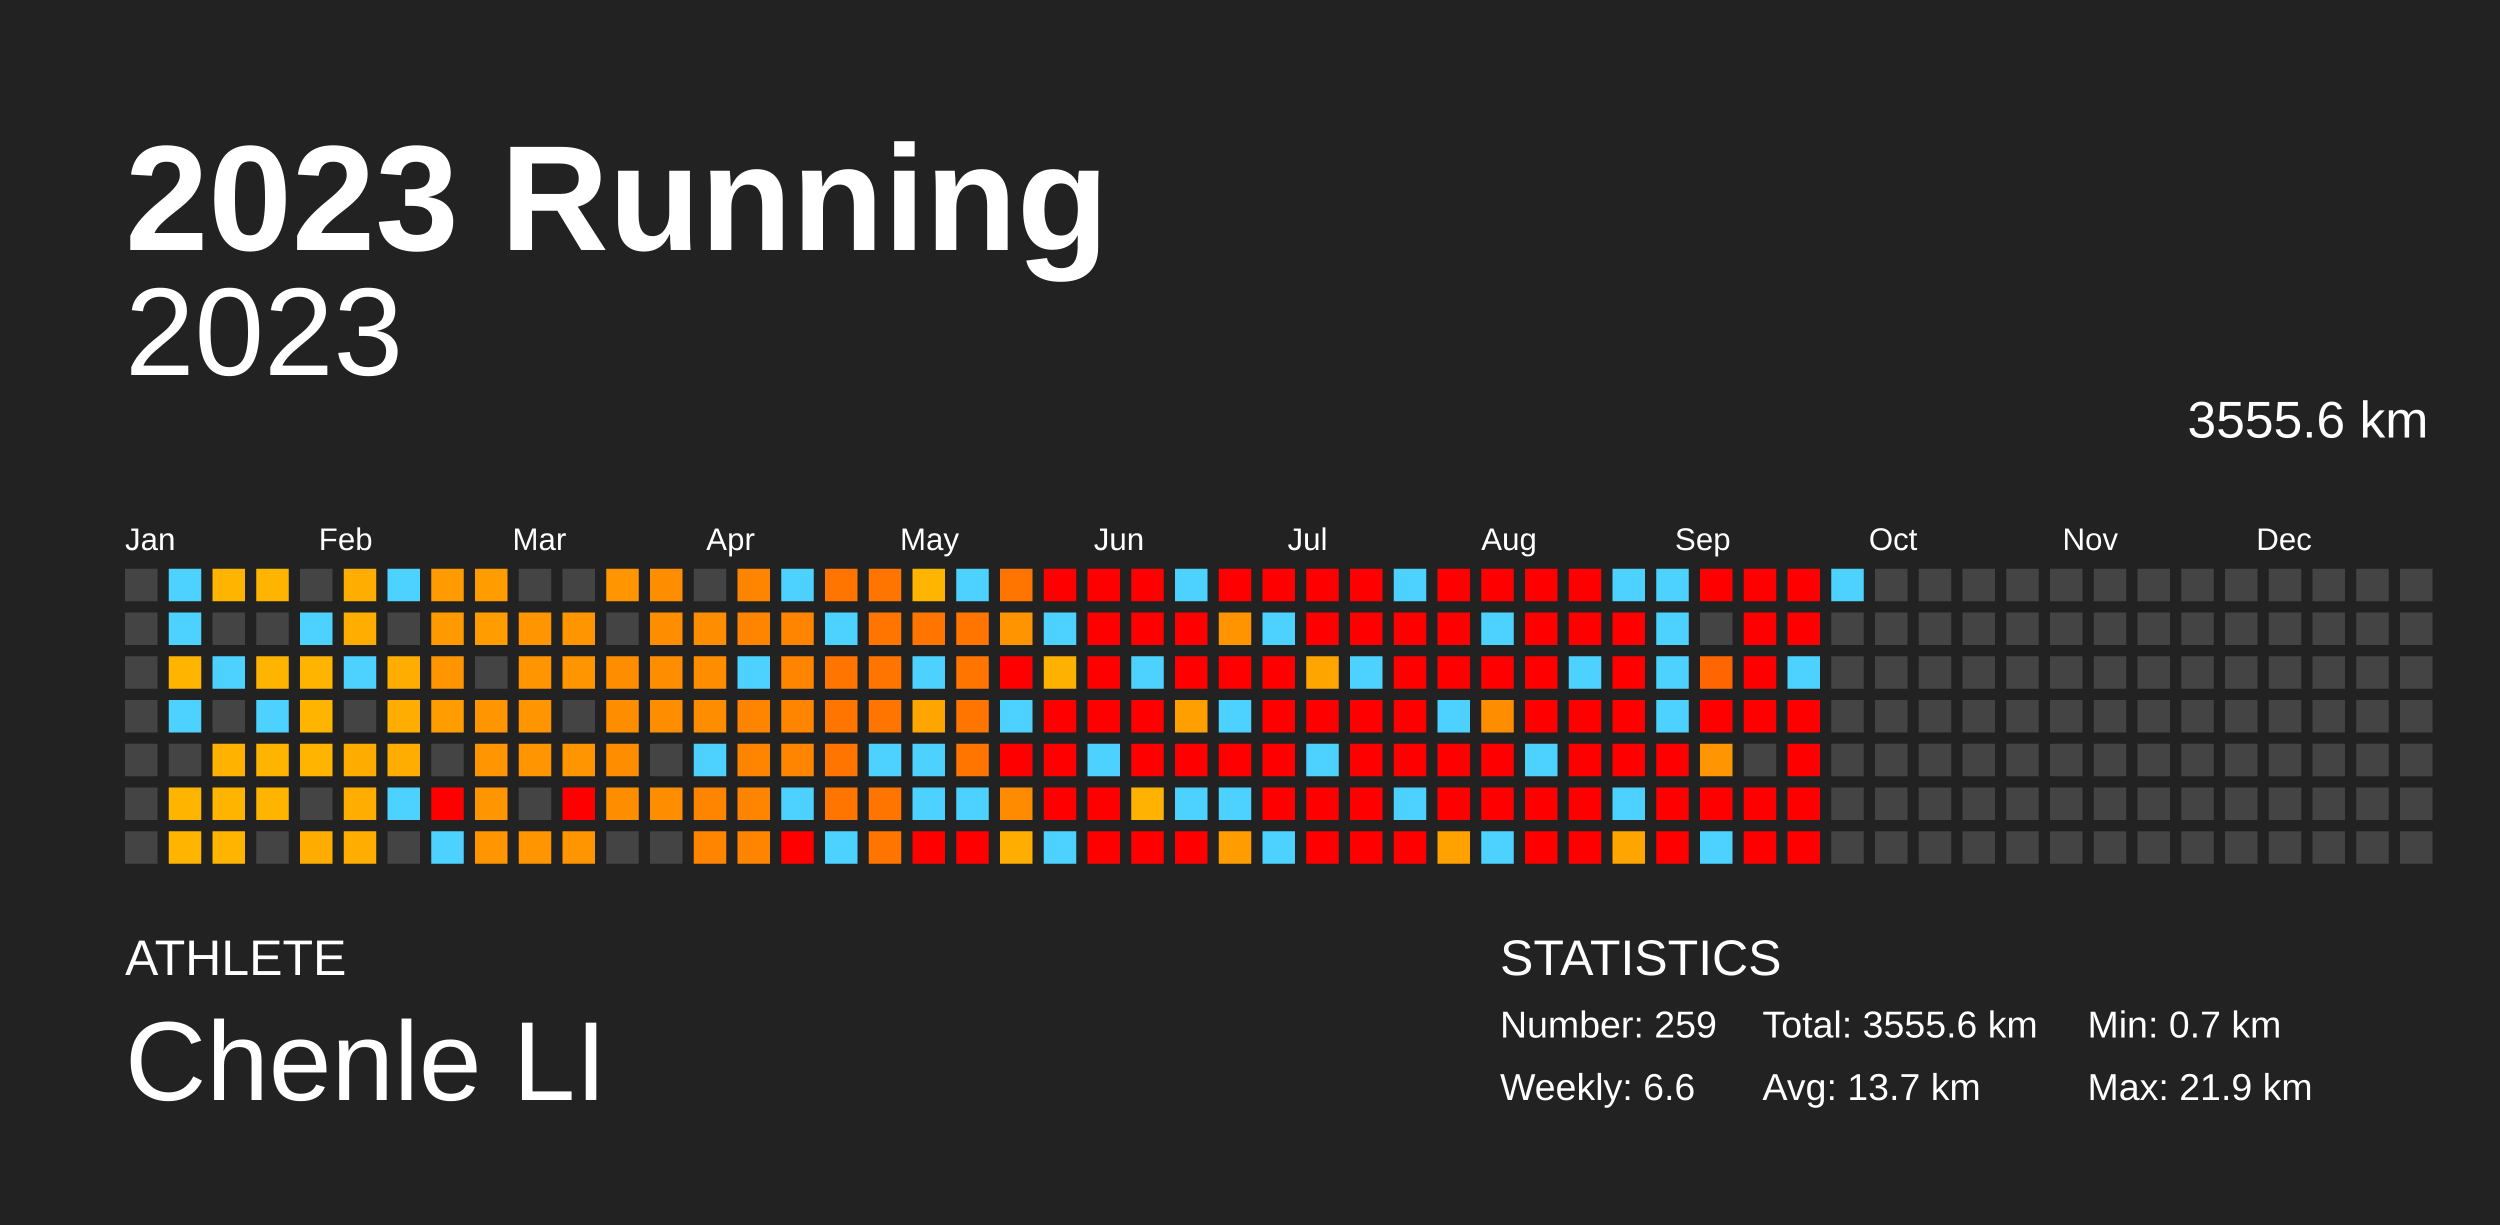
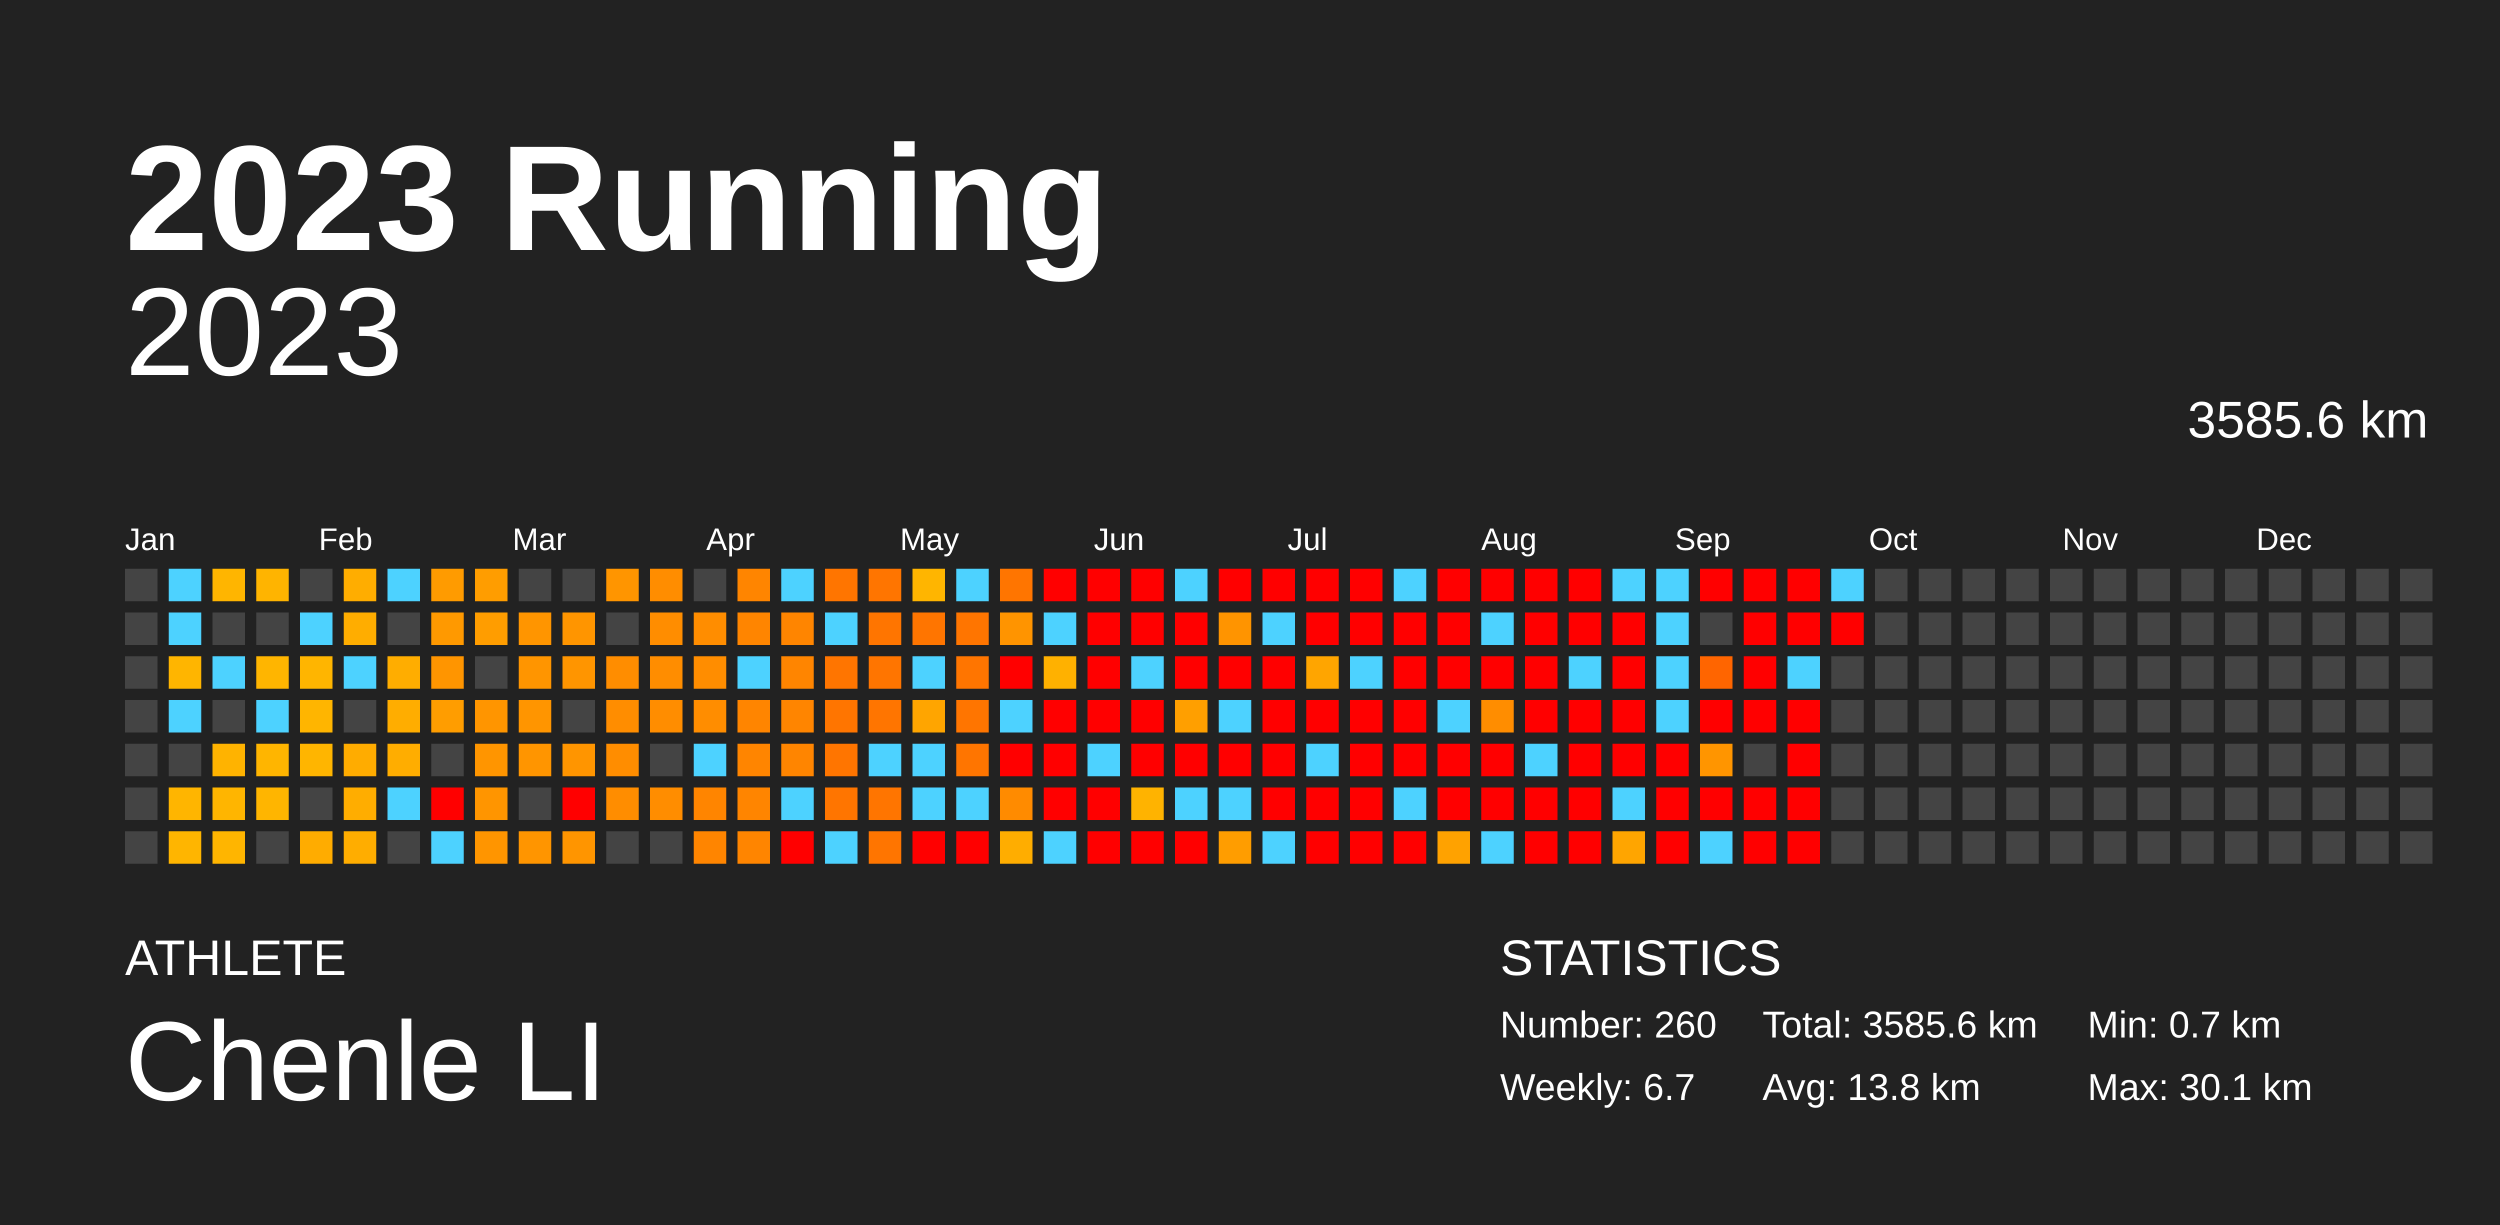
<svg xmlns="http://www.w3.org/2000/svg" baseProfile="full" height="98mm" version="1.1" viewBox="0,0,200,98" width="200mm">
  <defs />
  <rect fill="#222222" height="98" width="200" x="0" y="0" />
  <text fill="#FFFFFF" style="font-size:12px; font-family:Arial; font-weight:bold;" x="10" y="20">2023 Running</text>
  <text fill="#FFFFFF" style="font-size:4px; font-family:Arial" x="10" y="78">ATHLETE</text>
  <text fill="#FFFFFF" style="font-size:9px; font-family:Arial" x="10" y="88">Chenle LI</text>
  <text fill="#FFFFFF" style="font-size:4px; font-family:Arial" x="120" y="78">STATISTICS</text>
-   <text fill="#FFFFFF" style="font-size:3px; font-family:Arial" x="120" y="83">Number: 259</text>
-   <text fill="#FFFFFF" style="font-size:3px; font-family:Arial" x="120" y="88">Weekly: 6.6</text>
-   <text fill="#FFFFFF" style="font-size:3px; font-family:Arial" x="141" y="83">Total: 3555.6 km</text>
-   <text fill="#FFFFFF" style="font-size:3px; font-family:Arial" x="141" y="88">Avg: 13.7 km</text>
+   <text fill="#FFFFFF" style="font-size:3px; font-family:Arial" x="120" y="83">Number: 260</text>
+   <text fill="#FFFFFF" style="font-size:3px; font-family:Arial" x="120" y="88">Weekly: 6.7</text>
+   <text fill="#FFFFFF" style="font-size:3px; font-family:Arial" x="141" y="83">Total: 3585.6 km</text>
+   <text fill="#FFFFFF" style="font-size:3px; font-family:Arial" x="141" y="88">Avg: 13.8 km</text>
  <text fill="#FFFFFF" style="font-size:3px; font-family:Arial" x="167" y="83">Min: 0.7 km</text>
-   <text fill="#FFFFFF" style="font-size:3px; font-family:Arial" x="167" y="88">Max: 21.9 km</text>
+   <text fill="#FFFFFF" style="font-size:3px; font-family:Arial" x="167" y="88">Max: 30.1 km</text>
  <text alignment-baseline="hanging" fill="#FFFFFF" style="font-size:10.0px; font-family:Arial;" x="10" y="30">2023</text>
-   <text alignment-baseline="hanging" fill="#FFFFFF" style="font-size:4.125px; font-family:Arial;" x="175" y="35">3555.6 km</text>
+   <text alignment-baseline="hanging" fill="#FFFFFF" style="font-size:4.125px; font-family:Arial;" x="175" y="35">3585.6 km</text>
  <text fill="#FFFFFF" style="font-size:2.5px; font-family:Arial" x="10.0" y="44">Jan</text>
  <text fill="#FFFFFF" style="font-size:2.5px; font-family:Arial" x="25.5" y="44">Feb</text>
  <text fill="#FFFFFF" style="font-size:2.5px; font-family:Arial" x="41.0" y="44">Mar</text>
  <text fill="#FFFFFF" style="font-size:2.5px; font-family:Arial" x="56.5" y="44">Apr</text>
  <text fill="#FFFFFF" style="font-size:2.5px; font-family:Arial" x="72.0" y="44">May</text>
  <text fill="#FFFFFF" style="font-size:2.5px; font-family:Arial" x="87.5" y="44">Jun</text>
  <text fill="#FFFFFF" style="font-size:2.5px; font-family:Arial" x="103.0" y="44">Jul</text>
  <text fill="#FFFFFF" style="font-size:2.5px; font-family:Arial" x="118.5" y="44">Aug</text>
  <text fill="#FFFFFF" style="font-size:2.5px; font-family:Arial" x="134.0" y="44">Sep</text>
  <text fill="#FFFFFF" style="font-size:2.5px; font-family:Arial" x="149.5" y="44">Oct</text>
  <text fill="#FFFFFF" style="font-size:2.5px; font-family:Arial" x="165.0" y="44">Nov</text>
  <text fill="#FFFFFF" style="font-size:2.5px; font-family:Arial" x="180.5" y="44">Dec</text>
  <rect fill="#444444" height="2.6" width="2.6" x="10.0" y="45.5" />
  <rect fill="#444444" height="2.6" width="2.6" x="10.0" y="49.0" />
  <rect fill="#444444" height="2.6" width="2.6" x="10.0" y="52.5" />
  <rect fill="#444444" height="2.6" width="2.6" x="10.0" y="56.0" />
  <rect fill="#444444" height="2.6" width="2.6" x="10.0" y="59.5" />
  <rect fill="#444444" height="2.6" width="2.6" x="10.0" y="63.0" />
  <rect fill="#444444" height="2.6" width="2.6" x="10.0" y="66.5" />
  <rect fill="#4dd2ff" height="2.6" width="2.6" x="13.5" y="45.5" />
  <rect fill="#4dd2ff" height="2.6" width="2.6" x="13.5" y="49.0" />
  <rect fill="#ffb500" height="2.6" width="2.6" x="13.5" y="52.5" />
  <rect fill="#4dd2ff" height="2.6" width="2.6" x="13.5" y="56.0" />
  <rect fill="#444444" height="2.6" width="2.6" x="13.5" y="59.5" />
  <rect fill="#ffb500" height="2.6" width="2.6" x="13.5" y="63.0" />
  <rect fill="#ffb500" height="2.6" width="2.6" x="13.5" y="66.5" />
  <rect fill="#ffb500" height="2.6" width="2.6" x="17.0" y="45.5" />
  <rect fill="#444444" height="2.6" width="2.6" x="17.0" y="49.0" />
  <rect fill="#4dd2ff" height="2.6" width="2.6" x="17.0" y="52.5" />
  <rect fill="#444444" height="2.6" width="2.6" x="17.0" y="56.0" />
  <rect fill="#ffb300" height="2.6" width="2.6" x="17.0" y="59.5" />
  <rect fill="#ffb500" height="2.6" width="2.6" x="17.0" y="63.0" />
  <rect fill="#ffb500" height="2.6" width="2.6" x="17.0" y="66.5" />
  <rect fill="#ffb400" height="2.6" width="2.6" x="20.5" y="45.5" />
  <rect fill="#444444" height="2.6" width="2.6" x="20.5" y="49.0" />
  <rect fill="#ffb500" height="2.6" width="2.6" x="20.5" y="52.5" />
  <rect fill="#4dd2ff" height="2.6" width="2.6" x="20.5" y="56.0" />
  <rect fill="#ffb500" height="2.6" width="2.6" x="20.5" y="59.5" />
  <rect fill="#ffb500" height="2.6" width="2.6" x="20.5" y="63.0" />
  <rect fill="#444444" height="2.6" width="2.6" x="20.5" y="66.5" />
  <rect fill="#444444" height="2.6" width="2.6" x="24.0" y="45.5" />
  <rect fill="#4dd2ff" height="2.6" width="2.6" x="24.0" y="49.0" />
  <rect fill="#ffb500" height="2.6" width="2.6" x="24.0" y="52.5" />
  <rect fill="#ffb500" height="2.6" width="2.6" x="24.0" y="56.0" />
  <rect fill="#ffb500" height="2.6" width="2.6" x="24.0" y="59.5" />
  <rect fill="#444444" height="2.6" width="2.6" x="24.0" y="63.0" />
  <rect fill="#ffac00" height="2.6" width="2.6" x="24.0" y="66.5" />
  <rect fill="#ffad00" height="2.6" width="2.6" x="27.5" y="45.5" />
  <rect fill="#ffad00" height="2.6" width="2.6" x="27.5" y="49.0" />
  <rect fill="#4dd2ff" height="2.6" width="2.6" x="27.5" y="52.5" />
  <rect fill="#444444" height="2.6" width="2.6" x="27.5" y="56.0" />
  <rect fill="#ffac00" height="2.6" width="2.6" x="27.5" y="59.5" />
  <rect fill="#ffad00" height="2.6" width="2.6" x="27.5" y="63.0" />
  <rect fill="#ffad00" height="2.6" width="2.6" x="27.5" y="66.5" />
  <rect fill="#4dd2ff" height="2.6" width="2.6" x="31.0" y="45.5" />
  <rect fill="#444444" height="2.6" width="2.6" x="31.0" y="49.0" />
  <rect fill="#ffad00" height="2.6" width="2.6" x="31.0" y="52.5" />
  <rect fill="#ffad00" height="2.6" width="2.6" x="31.0" y="56.0" />
  <rect fill="#ffad00" height="2.6" width="2.6" x="31.0" y="59.5" />
  <rect fill="#4dd2ff" height="2.6" width="2.6" x="31.0" y="63.0" />
  <rect fill="#444444" height="2.6" width="2.6" x="31.0" y="66.5" />
  <rect fill="#ff9b00" height="2.6" width="2.6" x="34.5" y="45.5" />
  <rect fill="#ff9900" height="2.6" width="2.6" x="34.5" y="49.0" />
  <rect fill="#ff9500" height="2.6" width="2.6" x="34.5" y="52.5" />
  <rect fill="#ff9d00" height="2.6" width="2.6" x="34.5" y="56.0" />
  <rect fill="#444444" height="2.6" width="2.6" x="34.5" y="59.5" />
  <rect fill="red" height="2.6" width="2.6" x="34.5" y="63.0" />
  <rect fill="#4dd2ff" height="2.6" width="2.6" x="34.5" y="66.5" />
  <rect fill="#ff9d00" height="2.6" width="2.6" x="38.0" y="45.5" />
  <rect fill="#ff9d00" height="2.6" width="2.6" x="38.0" y="49.0" />
  <rect fill="#444444" height="2.6" width="2.6" x="38.0" y="52.5" />
  <rect fill="#ff9500" height="2.6" width="2.6" x="38.0" y="56.0" />
  <rect fill="#ff9500" height="2.6" width="2.6" x="38.0" y="59.5" />
  <rect fill="#ff9500" height="2.6" width="2.6" x="38.0" y="63.0" />
  <rect fill="#ff9500" height="2.6" width="2.6" x="38.0" y="66.5" />
  <rect fill="#444444" height="2.6" width="2.6" x="41.5" y="45.5" />
  <rect fill="#ff9500" height="2.6" width="2.6" x="41.5" y="49.0" />
  <rect fill="#ff9500" height="2.6" width="2.6" x="41.5" y="52.5" />
  <rect fill="#ff9500" height="2.6" width="2.6" x="41.5" y="56.0" />
  <rect fill="#ff9500" height="2.6" width="2.6" x="41.5" y="59.5" />
  <rect fill="#444444" height="2.6" width="2.6" x="41.5" y="63.0" />
  <rect fill="#ff9500" height="2.6" width="2.6" x="41.5" y="66.5" />
  <rect fill="#444444" height="2.6" width="2.6" x="45.0" y="45.5" />
  <rect fill="#ff9500" height="2.6" width="2.6" x="45.0" y="49.0" />
  <rect fill="#ff9500" height="2.6" width="2.6" x="45.0" y="52.5" />
  <rect fill="#444444" height="2.6" width="2.6" x="45.0" y="56.0" />
  <rect fill="#ff9500" height="2.6" width="2.6" x="45.0" y="59.5" />
  <rect fill="red" height="2.6" width="2.6" x="45.0" y="63.0" />
  <rect fill="#ff9500" height="2.6" width="2.6" x="45.0" y="66.5" />
  <rect fill="#ff9500" height="2.6" width="2.6" x="48.5" y="45.5" />
  <rect fill="#444444" height="2.6" width="2.6" x="48.5" y="49.0" />
  <rect fill="#ff8d00" height="2.6" width="2.6" x="48.5" y="52.5" />
  <rect fill="#ff8d00" height="2.6" width="2.6" x="48.5" y="56.0" />
  <rect fill="#ff8d00" height="2.6" width="2.6" x="48.5" y="59.5" />
  <rect fill="#ff8d00" height="2.6" width="2.6" x="48.5" y="63.0" />
  <rect fill="#444444" height="2.6" width="2.6" x="48.5" y="66.5" />
  <rect fill="#ff8d00" height="2.6" width="2.6" x="52.0" y="45.5" />
  <rect fill="#ff8d00" height="2.6" width="2.6" x="52.0" y="49.0" />
  <rect fill="#ff8d00" height="2.6" width="2.6" x="52.0" y="52.5" />
  <rect fill="#ff8d00" height="2.6" width="2.6" x="52.0" y="56.0" />
  <rect fill="#444444" height="2.6" width="2.6" x="52.0" y="59.5" />
  <rect fill="#ff8d00" height="2.6" width="2.6" x="52.0" y="63.0" />
  <rect fill="#444444" height="2.6" width="2.6" x="52.0" y="66.5" />
  <rect fill="#444444" height="2.6" width="2.6" x="55.5" y="45.5" />
  <rect fill="#ff8d00" height="2.6" width="2.6" x="55.5" y="49.0" />
  <rect fill="#ff8d00" height="2.6" width="2.6" x="55.5" y="52.5" />
  <rect fill="#ff8d00" height="2.6" width="2.6" x="55.5" y="56.0" />
  <rect fill="#4dd2ff" height="2.6" width="2.6" x="55.5" y="59.5" />
  <rect fill="#ff8500" height="2.6" width="2.6" x="55.5" y="63.0" />
  <rect fill="#ff8500" height="2.6" width="2.6" x="55.5" y="66.5" />
  <rect fill="#ff8500" height="2.6" width="2.6" x="59.0" y="45.5" />
  <rect fill="#ff8500" height="2.6" width="2.6" x="59.0" y="49.0" />
  <rect fill="#4dd2ff" height="2.6" width="2.6" x="59.0" y="52.5" />
  <rect fill="#ff8500" height="2.6" width="2.6" x="59.0" y="56.0" />
  <rect fill="#ff8500" height="2.6" width="2.6" x="59.0" y="59.5" />
  <rect fill="#ff8500" height="2.6" width="2.6" x="59.0" y="63.0" />
  <rect fill="#ff8500" height="2.6" width="2.6" x="59.0" y="66.5" />
  <rect fill="#4dd2ff" height="2.6" width="2.6" x="62.5" y="45.5" />
  <rect fill="#ff8500" height="2.6" width="2.6" x="62.5" y="49.0" />
  <rect fill="#ff8500" height="2.6" width="2.6" x="62.5" y="52.5" />
  <rect fill="#ff8500" height="2.6" width="2.6" x="62.5" y="56.0" />
  <rect fill="#ff8500" height="2.6" width="2.6" x="62.5" y="59.5" />
  <rect fill="#4dd2ff" height="2.6" width="2.6" x="62.5" y="63.0" />
  <rect fill="red" height="2.6" width="2.6" x="62.5" y="66.5" />
  <rect fill="#ff7500" height="2.6" width="2.6" x="66.0" y="45.5" />
  <rect fill="#4dd2ff" height="2.6" width="2.6" x="66.0" y="49.0" />
  <rect fill="#ff7500" height="2.6" width="2.6" x="66.0" y="52.5" />
  <rect fill="#ff7500" height="2.6" width="2.6" x="66.0" y="56.0" />
  <rect fill="#ff7500" height="2.6" width="2.6" x="66.0" y="59.5" />
  <rect fill="#ff7500" height="2.6" width="2.6" x="66.0" y="63.0" />
  <rect fill="#4dd2ff" height="2.6" width="2.6" x="66.0" y="66.5" />
  <rect fill="#ff7500" height="2.6" width="2.6" x="69.5" y="45.5" />
  <rect fill="#ff7500" height="2.6" width="2.6" x="69.5" y="49.0" />
  <rect fill="#ff7500" height="2.6" width="2.6" x="69.5" y="52.5" />
  <rect fill="#ff7500" height="2.6" width="2.6" x="69.5" y="56.0" />
  <rect fill="#4dd2ff" height="2.6" width="2.6" x="69.5" y="59.5" />
  <rect fill="#ff7500" height="2.6" width="2.6" x="69.5" y="63.0" />
  <rect fill="#ff7500" height="2.6" width="2.6" x="69.5" y="66.5" />
  <rect fill="#ffb500" height="2.6" width="2.6" x="73.0" y="45.5" />
  <rect fill="#ff7500" height="2.6" width="2.6" x="73.0" y="49.0" />
  <rect fill="#4dd2ff" height="2.6" width="2.6" x="73.0" y="52.5" />
  <rect fill="#ffa500" height="2.6" width="2.6" x="73.0" y="56.0" />
  <rect fill="#4dd2ff" height="2.6" width="2.6" x="73.0" y="59.5" />
  <rect fill="#4dd2ff" height="2.6" width="2.6" x="73.0" y="63.0" />
  <rect fill="red" height="2.6" width="2.6" x="73.0" y="66.5" />
  <rect fill="#4dd2ff" height="2.6" width="2.6" x="76.5" y="45.5" />
  <rect fill="#ff7500" height="2.6" width="2.6" x="76.5" y="49.0" />
  <rect fill="#ff7500" height="2.6" width="2.6" x="76.5" y="52.5" />
  <rect fill="#ff7500" height="2.6" width="2.6" x="76.5" y="56.0" />
  <rect fill="#ff7500" height="2.6" width="2.6" x="76.5" y="59.5" />
  <rect fill="#4dd2ff" height="2.6" width="2.6" x="76.5" y="63.0" />
  <rect fill="red" height="2.6" width="2.6" x="76.5" y="66.5" />
  <rect fill="#ff7500" height="2.6" width="2.6" x="80.0" y="45.5" />
  <rect fill="#ff9400" height="2.6" width="2.6" x="80.0" y="49.0" />
  <rect fill="red" height="2.6" width="2.6" x="80.0" y="52.5" />
  <rect fill="#4dd2ff" height="2.6" width="2.6" x="80.0" y="56.0" />
  <rect fill="red" height="2.6" width="2.6" x="80.0" y="59.5" />
  <rect fill="#ff8b00" height="2.6" width="2.6" x="80.0" y="63.0" />
  <rect fill="#ffad00" height="2.6" width="2.6" x="80.0" y="66.5" />
  <rect fill="red" height="2.6" width="2.6" x="83.5" y="45.5" />
  <rect fill="#4dd2ff" height="2.6" width="2.6" x="83.5" y="49.0" />
  <rect fill="#ffb100" height="2.6" width="2.6" x="83.5" y="52.5" />
  <rect fill="red" height="2.6" width="2.6" x="83.5" y="56.0" />
  <rect fill="red" height="2.6" width="2.6" x="83.5" y="59.5" />
  <rect fill="red" height="2.6" width="2.6" x="83.5" y="63.0" />
  <rect fill="#4dd2ff" height="2.6" width="2.6" x="83.5" y="66.5" />
  <rect fill="red" height="2.6" width="2.6" x="87.0" y="45.5" />
  <rect fill="red" height="2.6" width="2.6" x="87.0" y="49.0" />
  <rect fill="red" height="2.6" width="2.6" x="87.0" y="52.5" />
  <rect fill="red" height="2.6" width="2.6" x="87.0" y="56.0" />
  <rect fill="#4dd2ff" height="2.6" width="2.6" x="87.0" y="59.5" />
  <rect fill="red" height="2.6" width="2.6" x="87.0" y="63.0" />
  <rect fill="red" height="2.6" width="2.6" x="87.0" y="66.5" />
  <rect fill="red" height="2.6" width="2.6" x="90.5" y="45.5" />
  <rect fill="red" height="2.6" width="2.6" x="90.5" y="49.0" />
  <rect fill="#4dd2ff" height="2.6" width="2.6" x="90.5" y="52.5" />
  <rect fill="red" height="2.6" width="2.6" x="90.5" y="56.0" />
  <rect fill="red" height="2.6" width="2.6" x="90.5" y="59.5" />
  <rect fill="#ffb300" height="2.6" width="2.6" x="90.5" y="63.0" />
  <rect fill="red" height="2.6" width="2.6" x="90.5" y="66.5" />
  <rect fill="#4dd2ff" height="2.6" width="2.6" x="94.0" y="45.5" />
  <rect fill="red" height="2.6" width="2.6" x="94.0" y="49.0" />
  <rect fill="red" height="2.6" width="2.6" x="94.0" y="52.5" />
  <rect fill="#ff9f00" height="2.6" width="2.6" x="94.0" y="56.0" />
  <rect fill="red" height="2.6" width="2.6" x="94.0" y="59.5" />
  <rect fill="#4dd2ff" height="2.6" width="2.6" x="94.0" y="63.0" />
  <rect fill="red" height="2.6" width="2.6" x="94.0" y="66.5" />
  <rect fill="red" height="2.6" width="2.6" x="97.5" y="45.5" />
  <rect fill="#ff9400" height="2.6" width="2.6" x="97.5" y="49.0" />
  <rect fill="red" height="2.6" width="2.6" x="97.5" y="52.5" />
  <rect fill="#4dd2ff" height="2.6" width="2.6" x="97.5" y="56.0" />
  <rect fill="red" height="2.6" width="2.6" x="97.5" y="59.5" />
  <rect fill="#4dd2ff" height="2.6" width="2.6" x="97.5" y="63.0" />
  <rect fill="#ff9d00" height="2.6" width="2.6" x="97.5" y="66.5" />
  <rect fill="red" height="2.6" width="2.6" x="101.0" y="45.5" />
  <rect fill="#4dd2ff" height="2.6" width="2.6" x="101.0" y="49.0" />
  <rect fill="red" height="2.6" width="2.6" x="101.0" y="52.5" />
  <rect fill="red" height="2.6" width="2.6" x="101.0" y="56.0" />
  <rect fill="red" height="2.6" width="2.6" x="101.0" y="59.5" />
  <rect fill="red" height="2.6" width="2.6" x="101.0" y="63.0" />
  <rect fill="#4dd2ff" height="2.6" width="2.6" x="101.0" y="66.5" />
  <rect fill="red" height="2.6" width="2.6" x="104.5" y="45.5" />
  <rect fill="red" height="2.6" width="2.6" x="104.5" y="49.0" />
  <rect fill="#ffa500" height="2.6" width="2.6" x="104.5" y="52.5" />
  <rect fill="red" height="2.6" width="2.6" x="104.5" y="56.0" />
  <rect fill="#4dd2ff" height="2.6" width="2.6" x="104.5" y="59.5" />
  <rect fill="red" height="2.6" width="2.6" x="104.5" y="63.0" />
  <rect fill="red" height="2.6" width="2.6" x="104.5" y="66.5" />
  <rect fill="red" height="2.6" width="2.6" x="108.0" y="45.5" />
  <rect fill="red" height="2.6" width="2.6" x="108.0" y="49.0" />
  <rect fill="#4dd2ff" height="2.6" width="2.6" x="108.0" y="52.5" />
  <rect fill="red" height="2.6" width="2.6" x="108.0" y="56.0" />
  <rect fill="red" height="2.6" width="2.6" x="108.0" y="59.5" />
  <rect fill="red" height="2.6" width="2.6" x="108.0" y="63.0" />
  <rect fill="red" height="2.6" width="2.6" x="108.0" y="66.5" />
  <rect fill="#4dd2ff" height="2.6" width="2.6" x="111.5" y="45.5" />
  <rect fill="red" height="2.6" width="2.6" x="111.5" y="49.0" />
  <rect fill="red" height="2.6" width="2.6" x="111.5" y="52.5" />
  <rect fill="red" height="2.6" width="2.6" x="111.5" y="56.0" />
  <rect fill="red" height="2.6" width="2.6" x="111.5" y="59.5" />
  <rect fill="#4dd2ff" height="2.6" width="2.6" x="111.5" y="63.0" />
  <rect fill="red" height="2.6" width="2.6" x="111.5" y="66.5" />
  <rect fill="red" height="2.6" width="2.6" x="115.0" y="45.5" />
  <rect fill="red" height="2.6" width="2.6" x="115.0" y="49.0" />
  <rect fill="red" height="2.6" width="2.6" x="115.0" y="52.5" />
  <rect fill="#4dd2ff" height="2.6" width="2.6" x="115.0" y="56.0" />
  <rect fill="red" height="2.6" width="2.6" x="115.0" y="59.5" />
  <rect fill="red" height="2.6" width="2.6" x="115.0" y="63.0" />
  <rect fill="#ffa200" height="2.6" width="2.6" x="115.0" y="66.5" />
  <rect fill="red" height="2.6" width="2.6" x="118.5" y="45.5" />
  <rect fill="#4dd2ff" height="2.6" width="2.6" x="118.5" y="49.0" />
  <rect fill="red" height="2.6" width="2.6" x="118.5" y="52.5" />
  <rect fill="#ff8d00" height="2.6" width="2.6" x="118.5" y="56.0" />
  <rect fill="red" height="2.6" width="2.6" x="118.5" y="59.5" />
  <rect fill="red" height="2.6" width="2.6" x="118.5" y="63.0" />
  <rect fill="#4dd2ff" height="2.6" width="2.6" x="118.5" y="66.5" />
  <rect fill="red" height="2.6" width="2.6" x="122.0" y="45.5" />
  <rect fill="red" height="2.6" width="2.6" x="122.0" y="49.0" />
  <rect fill="red" height="2.6" width="2.6" x="122.0" y="52.5" />
  <rect fill="red" height="2.6" width="2.6" x="122.0" y="56.0" />
  <rect fill="#4dd2ff" height="2.6" width="2.6" x="122.0" y="59.5" />
  <rect fill="red" height="2.6" width="2.6" x="122.0" y="63.0" />
  <rect fill="red" height="2.6" width="2.6" x="122.0" y="66.5" />
  <rect fill="red" height="2.6" width="2.6" x="125.5" y="45.5" />
  <rect fill="red" height="2.6" width="2.6" x="125.5" y="49.0" />
  <rect fill="#4dd2ff" height="2.6" width="2.6" x="125.5" y="52.5" />
  <rect fill="red" height="2.6" width="2.6" x="125.5" y="56.0" />
  <rect fill="red" height="2.6" width="2.6" x="125.5" y="59.5" />
  <rect fill="red" height="2.6" width="2.6" x="125.5" y="63.0" />
  <rect fill="red" height="2.6" width="2.6" x="125.5" y="66.5" />
  <rect fill="#4dd2ff" height="2.6" width="2.6" x="129.0" y="45.5" />
  <rect fill="red" height="2.6" width="2.6" x="129.0" y="49.0" />
  <rect fill="red" height="2.6" width="2.6" x="129.0" y="52.5" />
  <rect fill="red" height="2.6" width="2.6" x="129.0" y="56.0" />
  <rect fill="red" height="2.6" width="2.6" x="129.0" y="59.5" />
  <rect fill="#4dd2ff" height="2.6" width="2.6" x="129.0" y="63.0" />
  <rect fill="#ffa500" height="2.6" width="2.6" x="129.0" y="66.5" />
  <rect fill="#4dd2ff" height="2.6" width="2.6" x="132.5" y="45.5" />
  <rect fill="#4dd2ff" height="2.6" width="2.6" x="132.5" y="49.0" />
  <rect fill="#4dd2ff" height="2.6" width="2.6" x="132.5" y="52.5" />
  <rect fill="#4dd2ff" height="2.6" width="2.6" x="132.5" y="56.0" />
  <rect fill="red" height="2.6" width="2.6" x="132.5" y="59.5" />
  <rect fill="red" height="2.6" width="2.6" x="132.5" y="63.0" />
  <rect fill="red" height="2.6" width="2.6" x="132.5" y="66.5" />
  <rect fill="red" height="2.6" width="2.6" x="136.0" y="45.5" />
  <rect fill="#444444" height="2.6" width="2.6" x="136.0" y="49.0" />
  <rect fill="#ff6500" height="2.6" width="2.6" x="136.0" y="52.5" />
  <rect fill="red" height="2.6" width="2.6" x="136.0" y="56.0" />
  <rect fill="#ff9500" height="2.6" width="2.6" x="136.0" y="59.5" />
  <rect fill="red" height="2.6" width="2.6" x="136.0" y="63.0" />
  <rect fill="#4dd2ff" height="2.6" width="2.6" x="136.0" y="66.5" />
  <rect fill="red" height="2.6" width="2.6" x="139.5" y="45.5" />
  <rect fill="red" height="2.6" width="2.6" x="139.5" y="49.0" />
  <rect fill="red" height="2.6" width="2.6" x="139.5" y="52.5" />
  <rect fill="red" height="2.6" width="2.6" x="139.5" y="56.0" />
  <rect fill="#444444" height="2.6" width="2.6" x="139.5" y="59.5" />
  <rect fill="red" height="2.6" width="2.6" x="139.5" y="63.0" />
  <rect fill="red" height="2.6" width="2.6" x="139.5" y="66.5" />
  <rect fill="red" height="2.6" width="2.6" x="143.0" y="45.5" />
  <rect fill="red" height="2.6" width="2.6" x="143.0" y="49.0" />
  <rect fill="#4dd2ff" height="2.6" width="2.6" x="143.0" y="52.5" />
  <rect fill="red" height="2.6" width="2.6" x="143.0" y="56.0" />
  <rect fill="red" height="2.6" width="2.6" x="143.0" y="59.5" />
  <rect fill="red" height="2.6" width="2.6" x="143.0" y="63.0" />
  <rect fill="red" height="2.6" width="2.6" x="143.0" y="66.5" />
  <rect fill="#4dd2ff" height="2.6" width="2.6" x="146.5" y="45.5" />
-   <rect fill="#444444" height="2.6" width="2.6" x="146.5" y="49.0" />
+   <rect fill="red" height="2.6" width="2.6" x="146.5" y="49.0" />
  <rect fill="#444444" height="2.6" width="2.6" x="146.5" y="52.5" />
  <rect fill="#444444" height="2.6" width="2.6" x="146.5" y="56.0" />
  <rect fill="#444444" height="2.6" width="2.6" x="146.5" y="59.5" />
  <rect fill="#444444" height="2.6" width="2.6" x="146.5" y="63.0" />
  <rect fill="#444444" height="2.6" width="2.6" x="146.5" y="66.5" />
  <rect fill="#444444" height="2.6" width="2.6" x="150.0" y="45.5" />
  <rect fill="#444444" height="2.6" width="2.6" x="150.0" y="49.0" />
  <rect fill="#444444" height="2.6" width="2.6" x="150.0" y="52.5" />
  <rect fill="#444444" height="2.6" width="2.6" x="150.0" y="56.0" />
  <rect fill="#444444" height="2.6" width="2.6" x="150.0" y="59.5" />
  <rect fill="#444444" height="2.6" width="2.6" x="150.0" y="63.0" />
  <rect fill="#444444" height="2.6" width="2.6" x="150.0" y="66.5" />
  <rect fill="#444444" height="2.6" width="2.6" x="153.5" y="45.5" />
  <rect fill="#444444" height="2.6" width="2.6" x="153.5" y="49.0" />
  <rect fill="#444444" height="2.6" width="2.6" x="153.5" y="52.5" />
  <rect fill="#444444" height="2.6" width="2.6" x="153.5" y="56.0" />
  <rect fill="#444444" height="2.6" width="2.6" x="153.5" y="59.5" />
  <rect fill="#444444" height="2.6" width="2.6" x="153.5" y="63.0" />
  <rect fill="#444444" height="2.6" width="2.6" x="153.5" y="66.5" />
  <rect fill="#444444" height="2.6" width="2.6" x="157.0" y="45.5" />
  <rect fill="#444444" height="2.6" width="2.6" x="157.0" y="49.0" />
  <rect fill="#444444" height="2.6" width="2.6" x="157.0" y="52.5" />
  <rect fill="#444444" height="2.6" width="2.6" x="157.0" y="56.0" />
  <rect fill="#444444" height="2.6" width="2.6" x="157.0" y="59.5" />
  <rect fill="#444444" height="2.6" width="2.6" x="157.0" y="63.0" />
  <rect fill="#444444" height="2.6" width="2.6" x="157.0" y="66.5" />
  <rect fill="#444444" height="2.6" width="2.6" x="160.5" y="45.5" />
  <rect fill="#444444" height="2.6" width="2.6" x="160.5" y="49.0" />
  <rect fill="#444444" height="2.6" width="2.6" x="160.5" y="52.5" />
  <rect fill="#444444" height="2.6" width="2.6" x="160.5" y="56.0" />
  <rect fill="#444444" height="2.6" width="2.6" x="160.5" y="59.5" />
  <rect fill="#444444" height="2.6" width="2.6" x="160.5" y="63.0" />
  <rect fill="#444444" height="2.6" width="2.6" x="160.5" y="66.5" />
  <rect fill="#444444" height="2.6" width="2.6" x="164.0" y="45.5" />
  <rect fill="#444444" height="2.6" width="2.6" x="164.0" y="49.0" />
  <rect fill="#444444" height="2.6" width="2.6" x="164.0" y="52.5" />
  <rect fill="#444444" height="2.6" width="2.6" x="164.0" y="56.0" />
  <rect fill="#444444" height="2.6" width="2.6" x="164.0" y="59.5" />
  <rect fill="#444444" height="2.6" width="2.6" x="164.0" y="63.0" />
  <rect fill="#444444" height="2.6" width="2.6" x="164.0" y="66.5" />
  <rect fill="#444444" height="2.6" width="2.6" x="167.5" y="45.5" />
  <rect fill="#444444" height="2.6" width="2.6" x="167.5" y="49.0" />
  <rect fill="#444444" height="2.6" width="2.6" x="167.5" y="52.5" />
  <rect fill="#444444" height="2.6" width="2.6" x="167.5" y="56.0" />
  <rect fill="#444444" height="2.6" width="2.6" x="167.5" y="59.5" />
  <rect fill="#444444" height="2.6" width="2.6" x="167.5" y="63.0" />
  <rect fill="#444444" height="2.6" width="2.6" x="167.5" y="66.5" />
  <rect fill="#444444" height="2.6" width="2.6" x="171.0" y="45.5" />
  <rect fill="#444444" height="2.6" width="2.6" x="171.0" y="49.0" />
  <rect fill="#444444" height="2.6" width="2.6" x="171.0" y="52.5" />
  <rect fill="#444444" height="2.6" width="2.6" x="171.0" y="56.0" />
  <rect fill="#444444" height="2.6" width="2.6" x="171.0" y="59.5" />
  <rect fill="#444444" height="2.6" width="2.6" x="171.0" y="63.0" />
  <rect fill="#444444" height="2.6" width="2.6" x="171.0" y="66.5" />
  <rect fill="#444444" height="2.6" width="2.6" x="174.5" y="45.5" />
  <rect fill="#444444" height="2.6" width="2.6" x="174.5" y="49.0" />
  <rect fill="#444444" height="2.6" width="2.6" x="174.5" y="52.5" />
  <rect fill="#444444" height="2.6" width="2.6" x="174.5" y="56.0" />
  <rect fill="#444444" height="2.6" width="2.6" x="174.5" y="59.5" />
  <rect fill="#444444" height="2.6" width="2.6" x="174.5" y="63.0" />
  <rect fill="#444444" height="2.6" width="2.6" x="174.5" y="66.5" />
  <rect fill="#444444" height="2.6" width="2.6" x="178.0" y="45.5" />
  <rect fill="#444444" height="2.6" width="2.6" x="178.0" y="49.0" />
  <rect fill="#444444" height="2.6" width="2.6" x="178.0" y="52.5" />
  <rect fill="#444444" height="2.6" width="2.6" x="178.0" y="56.0" />
  <rect fill="#444444" height="2.6" width="2.6" x="178.0" y="59.5" />
  <rect fill="#444444" height="2.6" width="2.6" x="178.0" y="63.0" />
  <rect fill="#444444" height="2.6" width="2.6" x="178.0" y="66.5" />
  <rect fill="#444444" height="2.6" width="2.6" x="181.5" y="45.5" />
  <rect fill="#444444" height="2.6" width="2.6" x="181.5" y="49.0" />
  <rect fill="#444444" height="2.6" width="2.6" x="181.5" y="52.5" />
  <rect fill="#444444" height="2.6" width="2.6" x="181.5" y="56.0" />
  <rect fill="#444444" height="2.6" width="2.6" x="181.5" y="59.5" />
  <rect fill="#444444" height="2.6" width="2.6" x="181.5" y="63.0" />
  <rect fill="#444444" height="2.6" width="2.6" x="181.5" y="66.5" />
  <rect fill="#444444" height="2.6" width="2.6" x="185.0" y="45.5" />
  <rect fill="#444444" height="2.6" width="2.6" x="185.0" y="49.0" />
  <rect fill="#444444" height="2.6" width="2.6" x="185.0" y="52.5" />
  <rect fill="#444444" height="2.6" width="2.6" x="185.0" y="56.0" />
  <rect fill="#444444" height="2.6" width="2.6" x="185.0" y="59.5" />
  <rect fill="#444444" height="2.6" width="2.6" x="185.0" y="63.0" />
  <rect fill="#444444" height="2.6" width="2.6" x="185.0" y="66.5" />
  <rect fill="#444444" height="2.6" width="2.6" x="188.5" y="45.5" />
  <rect fill="#444444" height="2.6" width="2.6" x="188.5" y="49.0" />
  <rect fill="#444444" height="2.6" width="2.6" x="188.5" y="52.5" />
  <rect fill="#444444" height="2.6" width="2.6" x="188.5" y="56.0" />
  <rect fill="#444444" height="2.6" width="2.6" x="188.5" y="59.5" />
  <rect fill="#444444" height="2.6" width="2.6" x="188.5" y="63.0" />
  <rect fill="#444444" height="2.6" width="2.6" x="188.5" y="66.5" />
  <rect fill="#444444" height="2.6" width="2.6" x="192.0" y="45.5" />
  <rect fill="#444444" height="2.6" width="2.6" x="192.0" y="49.0" />
  <rect fill="#444444" height="2.6" width="2.6" x="192.0" y="52.5" />
  <rect fill="#444444" height="2.6" width="2.6" x="192.0" y="56.0" />
  <rect fill="#444444" height="2.6" width="2.6" x="192.0" y="59.5" />
  <rect fill="#444444" height="2.6" width="2.6" x="192.0" y="63.0" />
  <rect fill="#444444" height="2.6" width="2.6" x="192.0" y="66.5" />
</svg>
